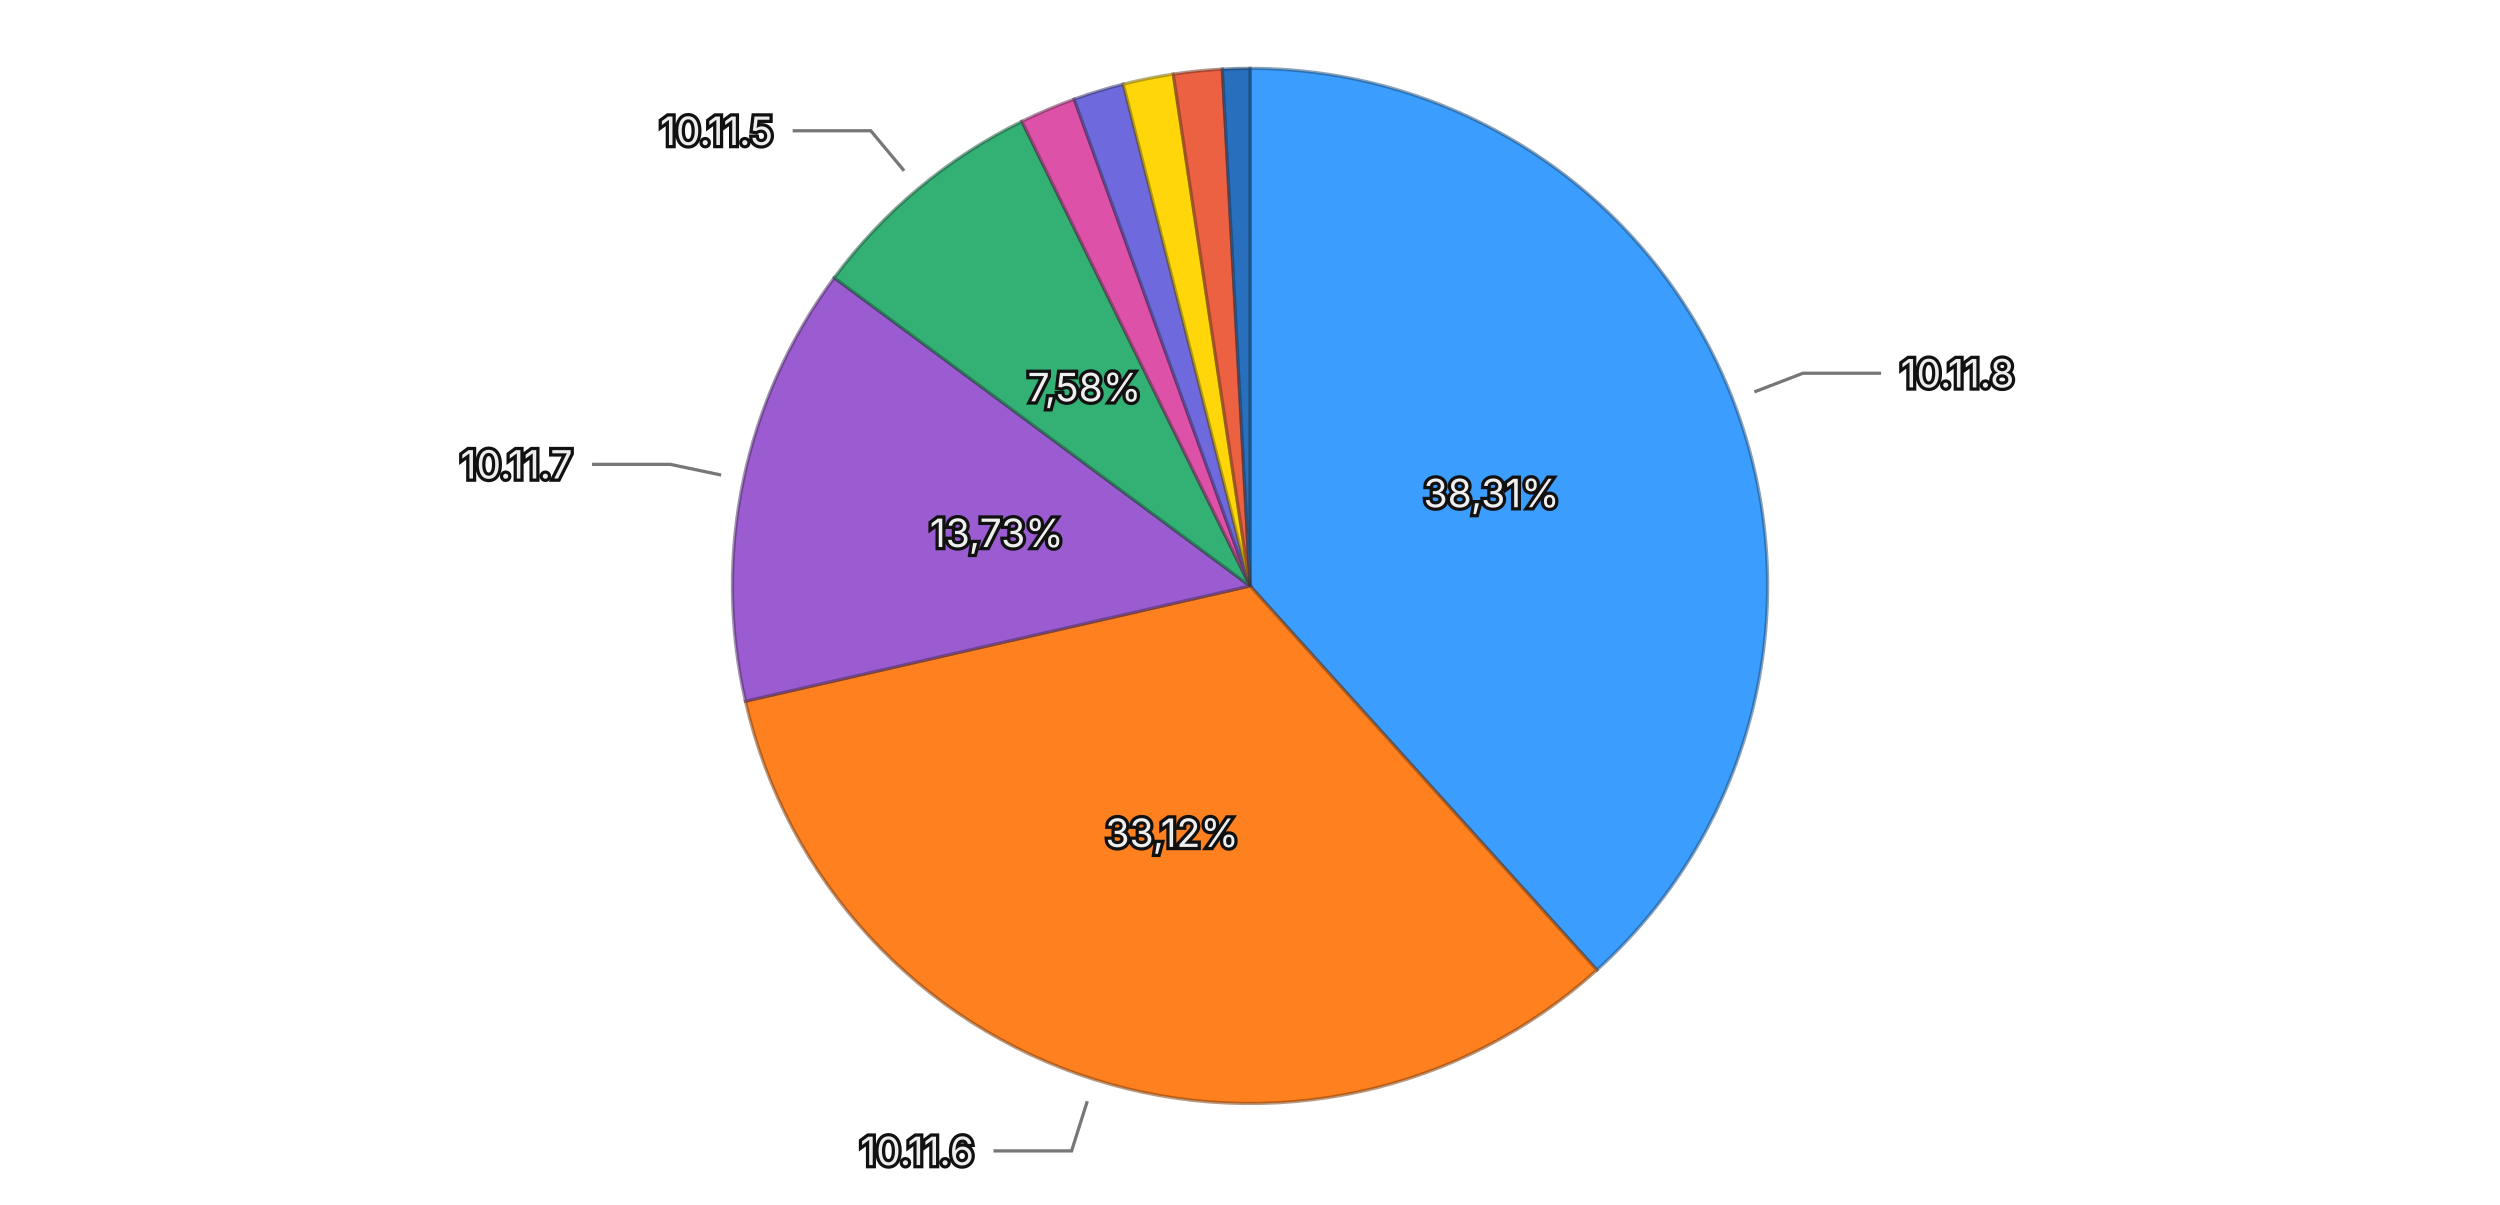
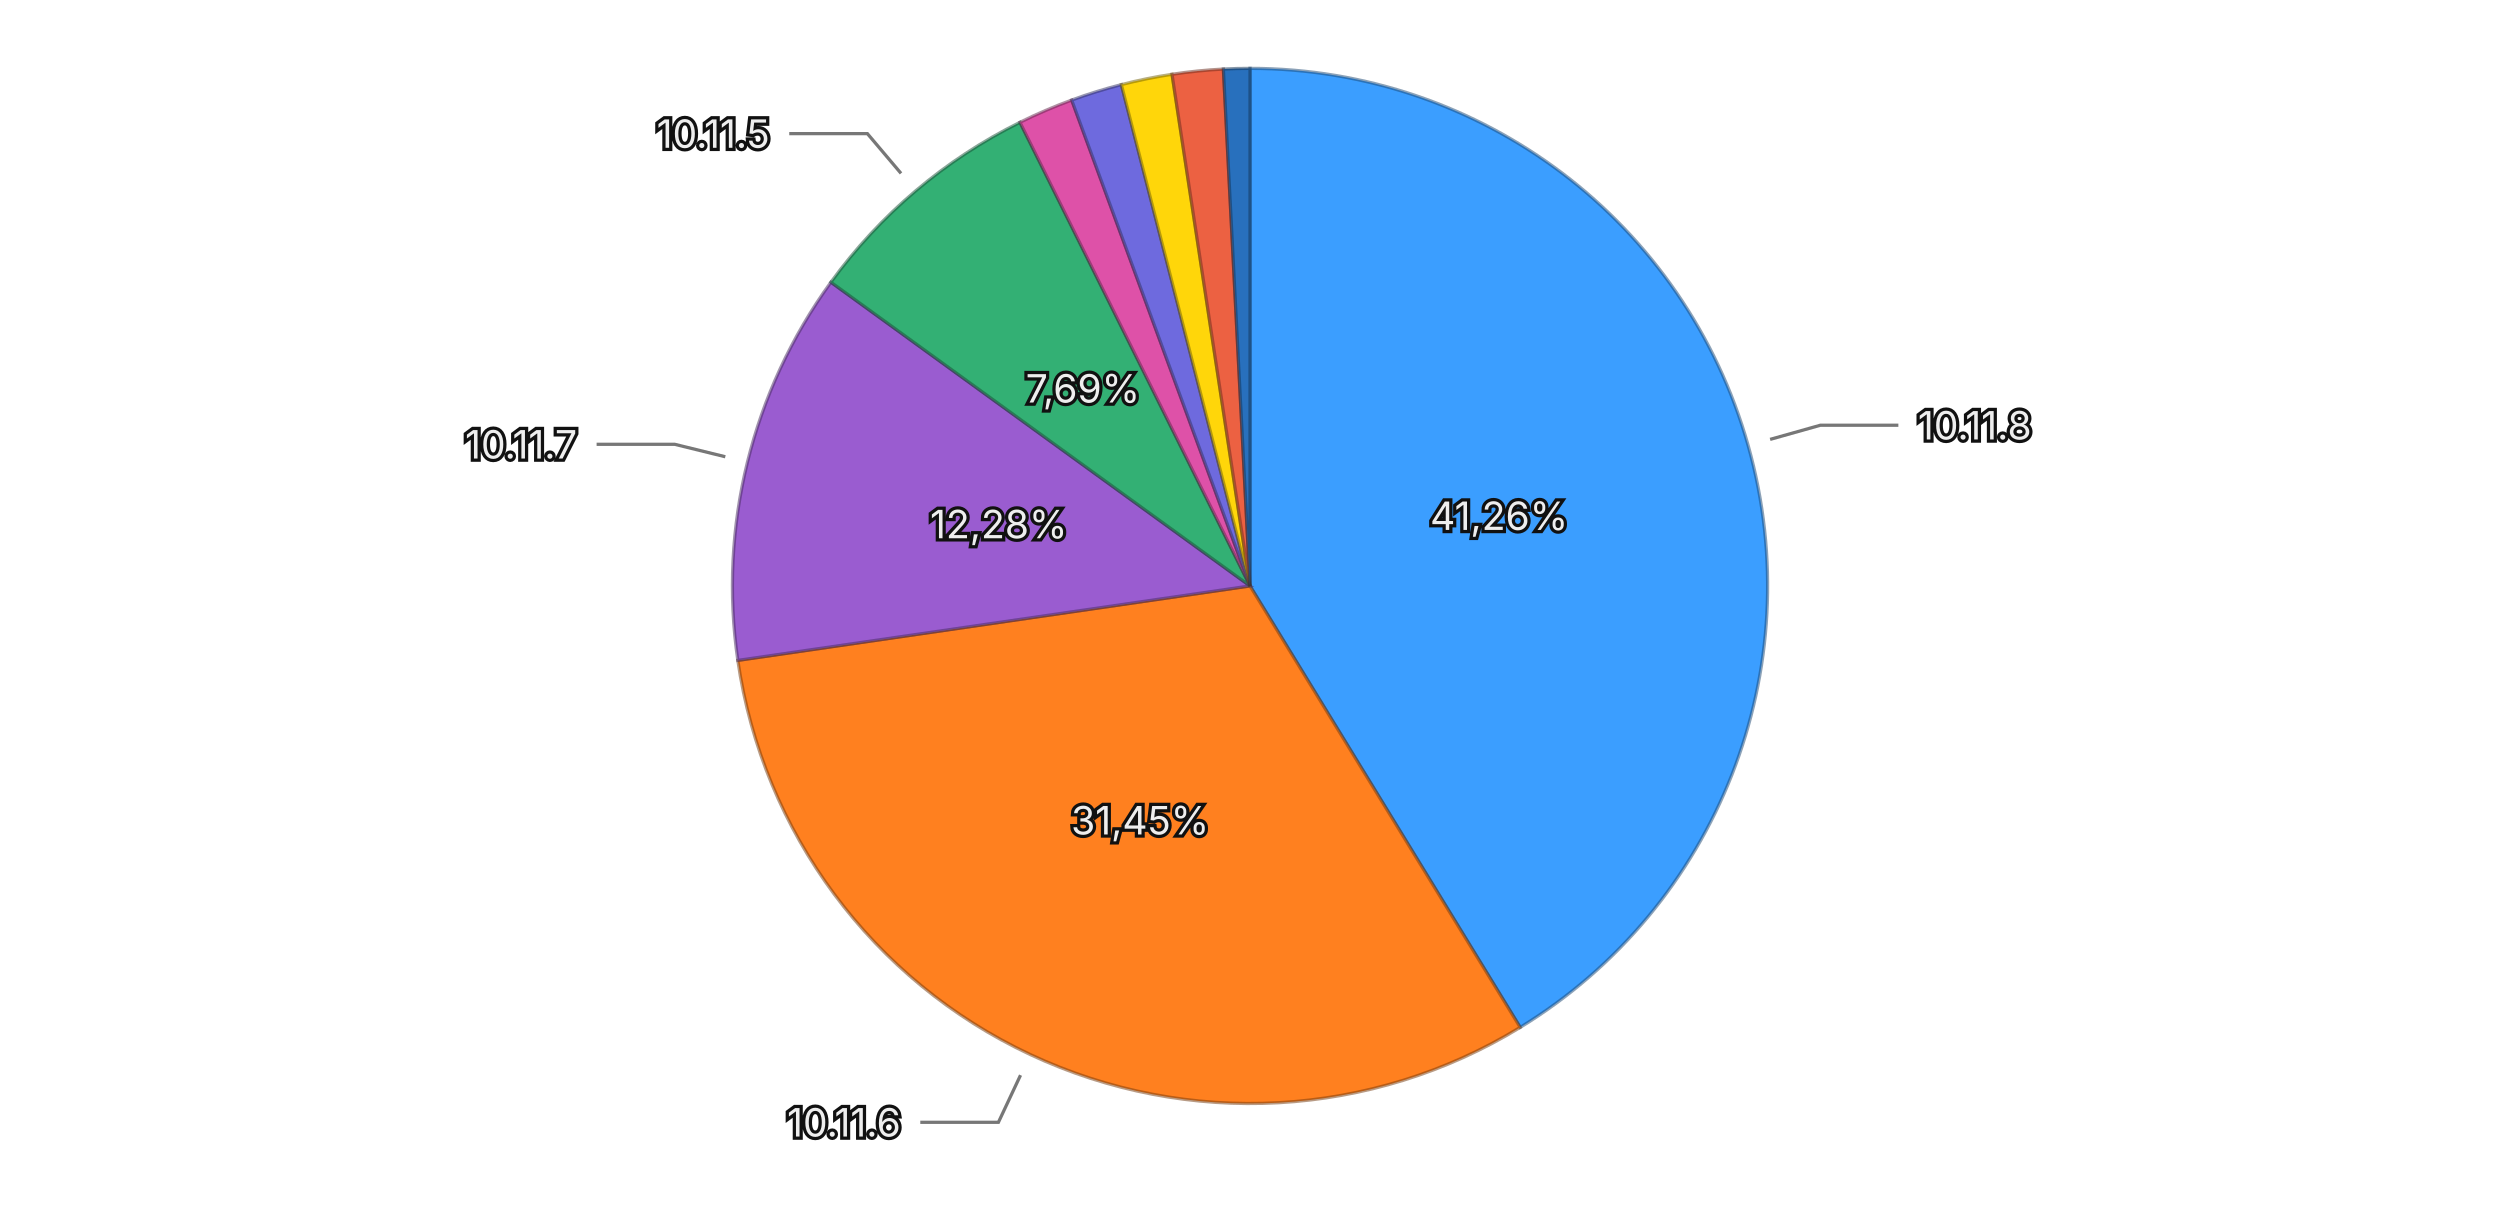
<svg xmlns="http://www.w3.org/2000/svg" viewBox="0 0 768 370">
  <rect width="768" height="370" fill="transparent" />
  <g>
-     <path d="M384,180 L384.000,21.000 A159,159 0 0,1 490.569,298.000 Z" fill="#3b9eff" stroke="rgba(26, 71, 114, 0.5)" stroke-width="1" />
-     <path d="M384,180 L490.569,298.000 A159,159 0 0,1 228.990,215.397 Z" fill="#ff801f" stroke="rgba(114, 57, 13, 0.5)" stroke-width="1" />
-     <path d="M384,180 L228.990,215.397 A159,159 0 0,1 256.270,85.311 Z" fill="#9a5cd0" stroke="rgba(69, 41, 93, 0.5)" stroke-width="1" />
-     <path d="M384,180 L256.270,85.311 A159,159 0 0,1 313.924,37.275 Z" fill="#33b074" stroke="rgba(22, 79, 52, 0.5)" stroke-width="1" />
-     <path d="M384,180 L313.924,37.275 A159,159 0 0,1 329.991,30.454 Z" fill="#de51a8" stroke="rgba(99, 36, 75, 0.5)" stroke-width="1" />
-     <path d="M384,180 L329.991,30.454 A159,159 0 0,1 345.074,25.839 Z" fill="#6e6ade" stroke="rgba(49, 47, 99, 0.5)" stroke-width="1" />
-     <path d="M384,180 L345.074,25.839 A159,159 0 0,1 360.434,22.756 Z" fill="#ffd60a" stroke="rgba(114, 96, 4, 0.5)" stroke-width="1" />
-     <path d="M384,180 L360.434,22.756 A159,159 0 0,1 375.509,21.227 Z" fill="#ec6142" stroke="rgba(106, 43, 29, 0.5)" stroke-width="1" />
-     <path d="M384,180 L375.509,21.227 A159,159 0 0,1 384.000,21.000 Z" fill="#2870bd" stroke="rgba(18, 50, 85, 0.5)" stroke-width="1" />
-     <text x="458.198" y="151.454" text-anchor="middle" dominant-baseline="central" font-family="system-ui, -apple-system, sans-serif" font-size="12" fill="#eeeeee" stroke="#111111" stroke-width="2" paint-order="stroke">38,31%</text>
-     <text x="360.060" y="255.810" text-anchor="middle" dominant-baseline="central" font-family="system-ui, -apple-system, sans-serif" font-size="12" fill="#eeeeee" stroke="#111111" stroke-width="2" paint-order="stroke">33,12%</text>
-     <text x="306.192" y="163.683" text-anchor="middle" dominant-baseline="central" font-family="system-ui, -apple-system, sans-serif" font-size="12" fill="#eeeeee" stroke="#111111" stroke-width="2" paint-order="stroke">13,73%</text>
-     <text x="333.111" y="118.921" text-anchor="middle" dominant-baseline="central" font-family="system-ui, -apple-system, sans-serif" font-size="12" fill="#eeeeee" stroke="#111111" stroke-width="2" paint-order="stroke">7,58%</text>
+     <path d="M384,180 L384.000,21.000 A159,159 0 0,1 467.013,315.609 Z" fill="#3b9eff" stroke="rgba(26, 71, 114, 0.5)" stroke-width="1" />
+     <path d="M384,180 L467.013,315.609 A159,159 0 0,1 226.653,202.869 Z" fill="#ff801f" stroke="rgba(114, 57, 13, 0.5)" stroke-width="1" />
+     <path d="M384,180 L226.653,202.869 A159,159 0 0,1 255.255,86.695 Z" fill="#9a5cd0" stroke="rgba(69, 41, 93, 0.5)" stroke-width="1" />
+     <path d="M384,180 L255.255,86.695 A159,159 0 0,1 313.332,37.567 Z" fill="#33b074" stroke="rgba(22, 79, 52, 0.5)" stroke-width="1" />
+     <path d="M384,180 L313.332,37.567 A159,159 0 0,1 329.220,30.735 Z" fill="#de51a8" stroke="rgba(99, 36, 75, 0.5)" stroke-width="1" />
+     <path d="M384,180 L329.220,30.735 A159,159 0 0,1 344.480,25.990 Z" fill="#6e6ade" stroke="rgba(49, 47, 99, 0.5)" stroke-width="1" />
+     <path d="M384,180 L344.480,25.990 A159,159 0 0,1 360.042,22.815 Z" fill="#ffd60a" stroke="rgba(114, 96, 4, 0.5)" stroke-width="1" />
+     <path d="M384,180 L360.042,22.815 A159,159 0 0,1 375.819,21.211 Z" fill="#ec6142" stroke="rgba(106, 43, 29, 0.5)" stroke-width="1" />
+     <path d="M384,180 L375.819,21.211 A159,159 0 0,1 384.000,21.000 Z" fill="#2870bd" stroke="rgba(18, 50, 85, 0.5)" stroke-width="1" />
+     <text x="460.520" y="158.439" text-anchor="middle" dominant-baseline="central" font-family="system-ui, -apple-system, sans-serif" font-size="12" fill="#eeeeee" stroke="#111111" stroke-width="2" paint-order="stroke">41,26%</text>
+     <text x="350.240" y="251.976" text-anchor="middle" dominant-baseline="central" font-family="system-ui, -apple-system, sans-serif" font-size="12" fill="#eeeeee" stroke="#111111" stroke-width="2" paint-order="stroke">31,45%</text>
+     <text x="306.805" y="160.995" text-anchor="middle" dominant-baseline="central" font-family="system-ui, -apple-system, sans-serif" font-size="12" fill="#eeeeee" stroke="#111111" stroke-width="2" paint-order="stroke">12,28%</text>
+     <text x="332.656" y="119.304" text-anchor="middle" dominant-baseline="central" font-family="system-ui, -apple-system, sans-serif" font-size="12" fill="#eeeeee" stroke="#111111" stroke-width="2" paint-order="stroke">7,69%</text>
    <g opacity="1">
-       <path fill="none" stroke="#777777" stroke-width="1" d="M538.930,120.394L553.863,114.649L577.863,114.649" />
-       <text x="583.863" y="114.649" text-anchor="start" dominant-baseline="central" font-family="system-ui, -apple-system, sans-serif" font-size="12" fill="#eeeeee" stroke="#111111" stroke-width="2" paint-order="stroke">10.11.8</text>
+       <path fill="none" stroke="#777777" stroke-width="1" d="M543.778,134.979L559.179,130.640L583.179,130.640" />
+       <text x="589.179" y="130.640" text-anchor="start" dominant-baseline="central" font-family="system-ui, -apple-system, sans-serif" font-size="12" fill="#eeeeee" stroke="#111111" stroke-width="2" paint-order="stroke">10.11.8</text>
    </g>
    <g opacity="1">
-       <path fill="none" stroke="#777777" stroke-width="1" d="M334.013,338.295L329.195,353.552L305.195,353.552" />
-       <text x="299.195" y="353.552" text-anchor="end" dominant-baseline="central" font-family="system-ui, -apple-system, sans-serif" font-size="12" fill="#eeeeee" stroke="#111111" stroke-width="2" paint-order="stroke">10.11.6</text>
+       <path fill="none" stroke="#777777" stroke-width="1" d="M313.507,330.289L306.712,344.774L282.712,344.774" />
+       <text x="276.712" y="344.774" text-anchor="end" dominant-baseline="central" font-family="system-ui, -apple-system, sans-serif" font-size="12" fill="#eeeeee" stroke="#111111" stroke-width="2" paint-order="stroke">10.11.6</text>
    </g>
    <g opacity="1">
-       <path fill="none" stroke="#777777" stroke-width="1" d="M221.534,145.930L205.875,142.646L181.875,142.646" />
-       <text x="175.875" y="142.646" text-anchor="end" dominant-baseline="central" font-family="system-ui, -apple-system, sans-serif" font-size="12" fill="#eeeeee" stroke="#111111" stroke-width="2" paint-order="stroke">10.11.7</text>
+       <path fill="none" stroke="#777777" stroke-width="1" d="M222.813,140.316L207.277,136.491L183.277,136.491" />
+       <text x="177.277" y="136.491" text-anchor="end" dominant-baseline="central" font-family="system-ui, -apple-system, sans-serif" font-size="12" fill="#eeeeee" stroke="#111111" stroke-width="2" paint-order="stroke">10.11.7</text>
    </g>
    <g opacity="1">
-       <path fill="none" stroke="#777777" stroke-width="1" d="M277.742,52.465L267.500,40.172L243.500,40.172" />
-       <text x="237.500" y="40.172" text-anchor="end" dominant-baseline="central" font-family="system-ui, -apple-system, sans-serif" font-size="12" fill="#eeeeee" stroke="#111111" stroke-width="2" paint-order="stroke">10.11.5</text>
+       <path fill="none" stroke="#777777" stroke-width="1" d="M276.791,53.263L266.458,41.047L242.458,41.047" />
+       <text x="236.458" y="41.047" text-anchor="end" dominant-baseline="central" font-family="system-ui, -apple-system, sans-serif" font-size="12" fill="#eeeeee" stroke="#111111" stroke-width="2" paint-order="stroke">10.11.5</text>
    </g>
  </g>
</svg>
